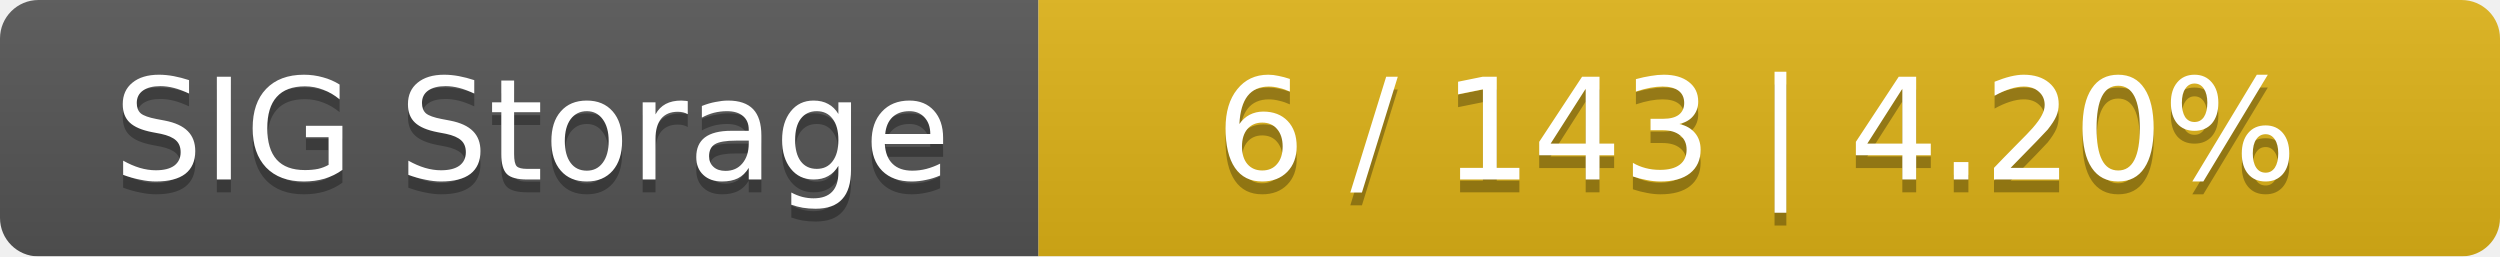
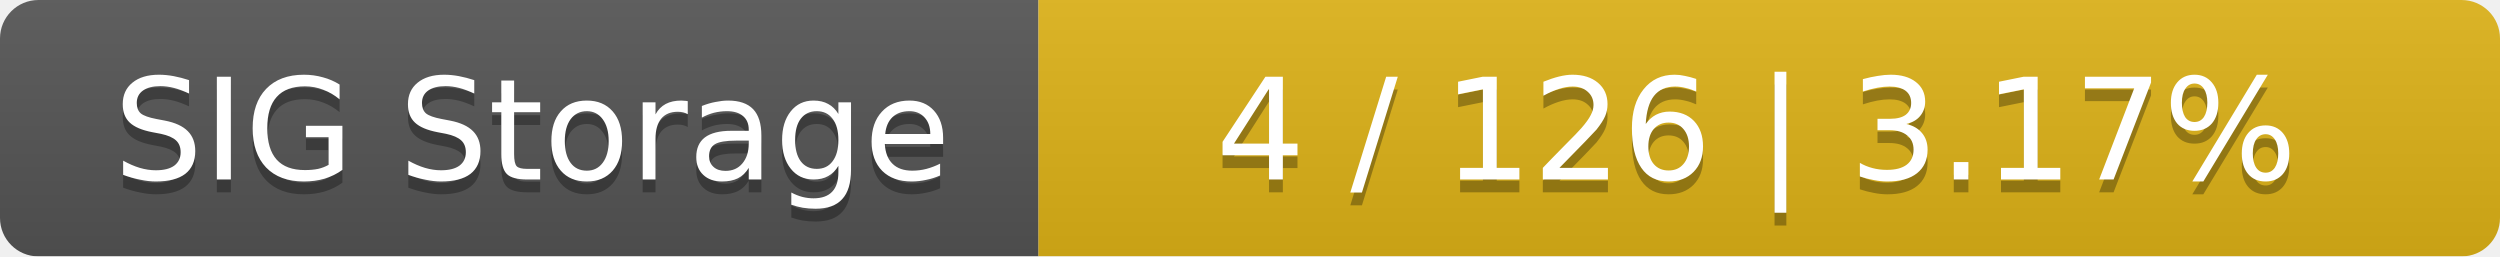
<svg xmlns="http://www.w3.org/2000/svg" width="195" height="20">
  <linearGradient id="smooth" x2="0" y2="100%">
    <stop offset="0" stop-color="#bbb" stop-opacity=".1" />
    <stop offset="1" stop-opacity=".1" />
  </linearGradient>
  <mask id="round">
    <rect width="195" height="20" rx="3" fill="#fff" />
  </mask>
  <g mask="url(#round)">
    <rect width="81" height="20" fill="#555" />
    <rect x="81" width="114" height="20" fill="#dfb317" />
    <rect width="195" height="20" fill="url(#smooth)" />
  </g>
  <g fill="#fff" text-anchor="middle" font-family="DejaVu Sans,Verdana,Geneva,sans-serif" font-size="11">
    <text x="41.5" y="15" fill="#010101" fill-opacity=".3">SIG Storage</text>
    <text x="41.5" y="14">SIG Storage</text>
-     <text x="137" y="15" fill="#010101" fill-opacity=".3">6 / 143    |    4.20%</text>
-     <text x="137" y="14">6 / 143    |    4.20%</text>
+     <text x="137" y="15" fill="#010101" fill-opacity=".3">4 / 126    |    3.17%</text>
+     <text x="137" y="14">4 / 126    |    3.17%</text>
  </g>
</svg>
